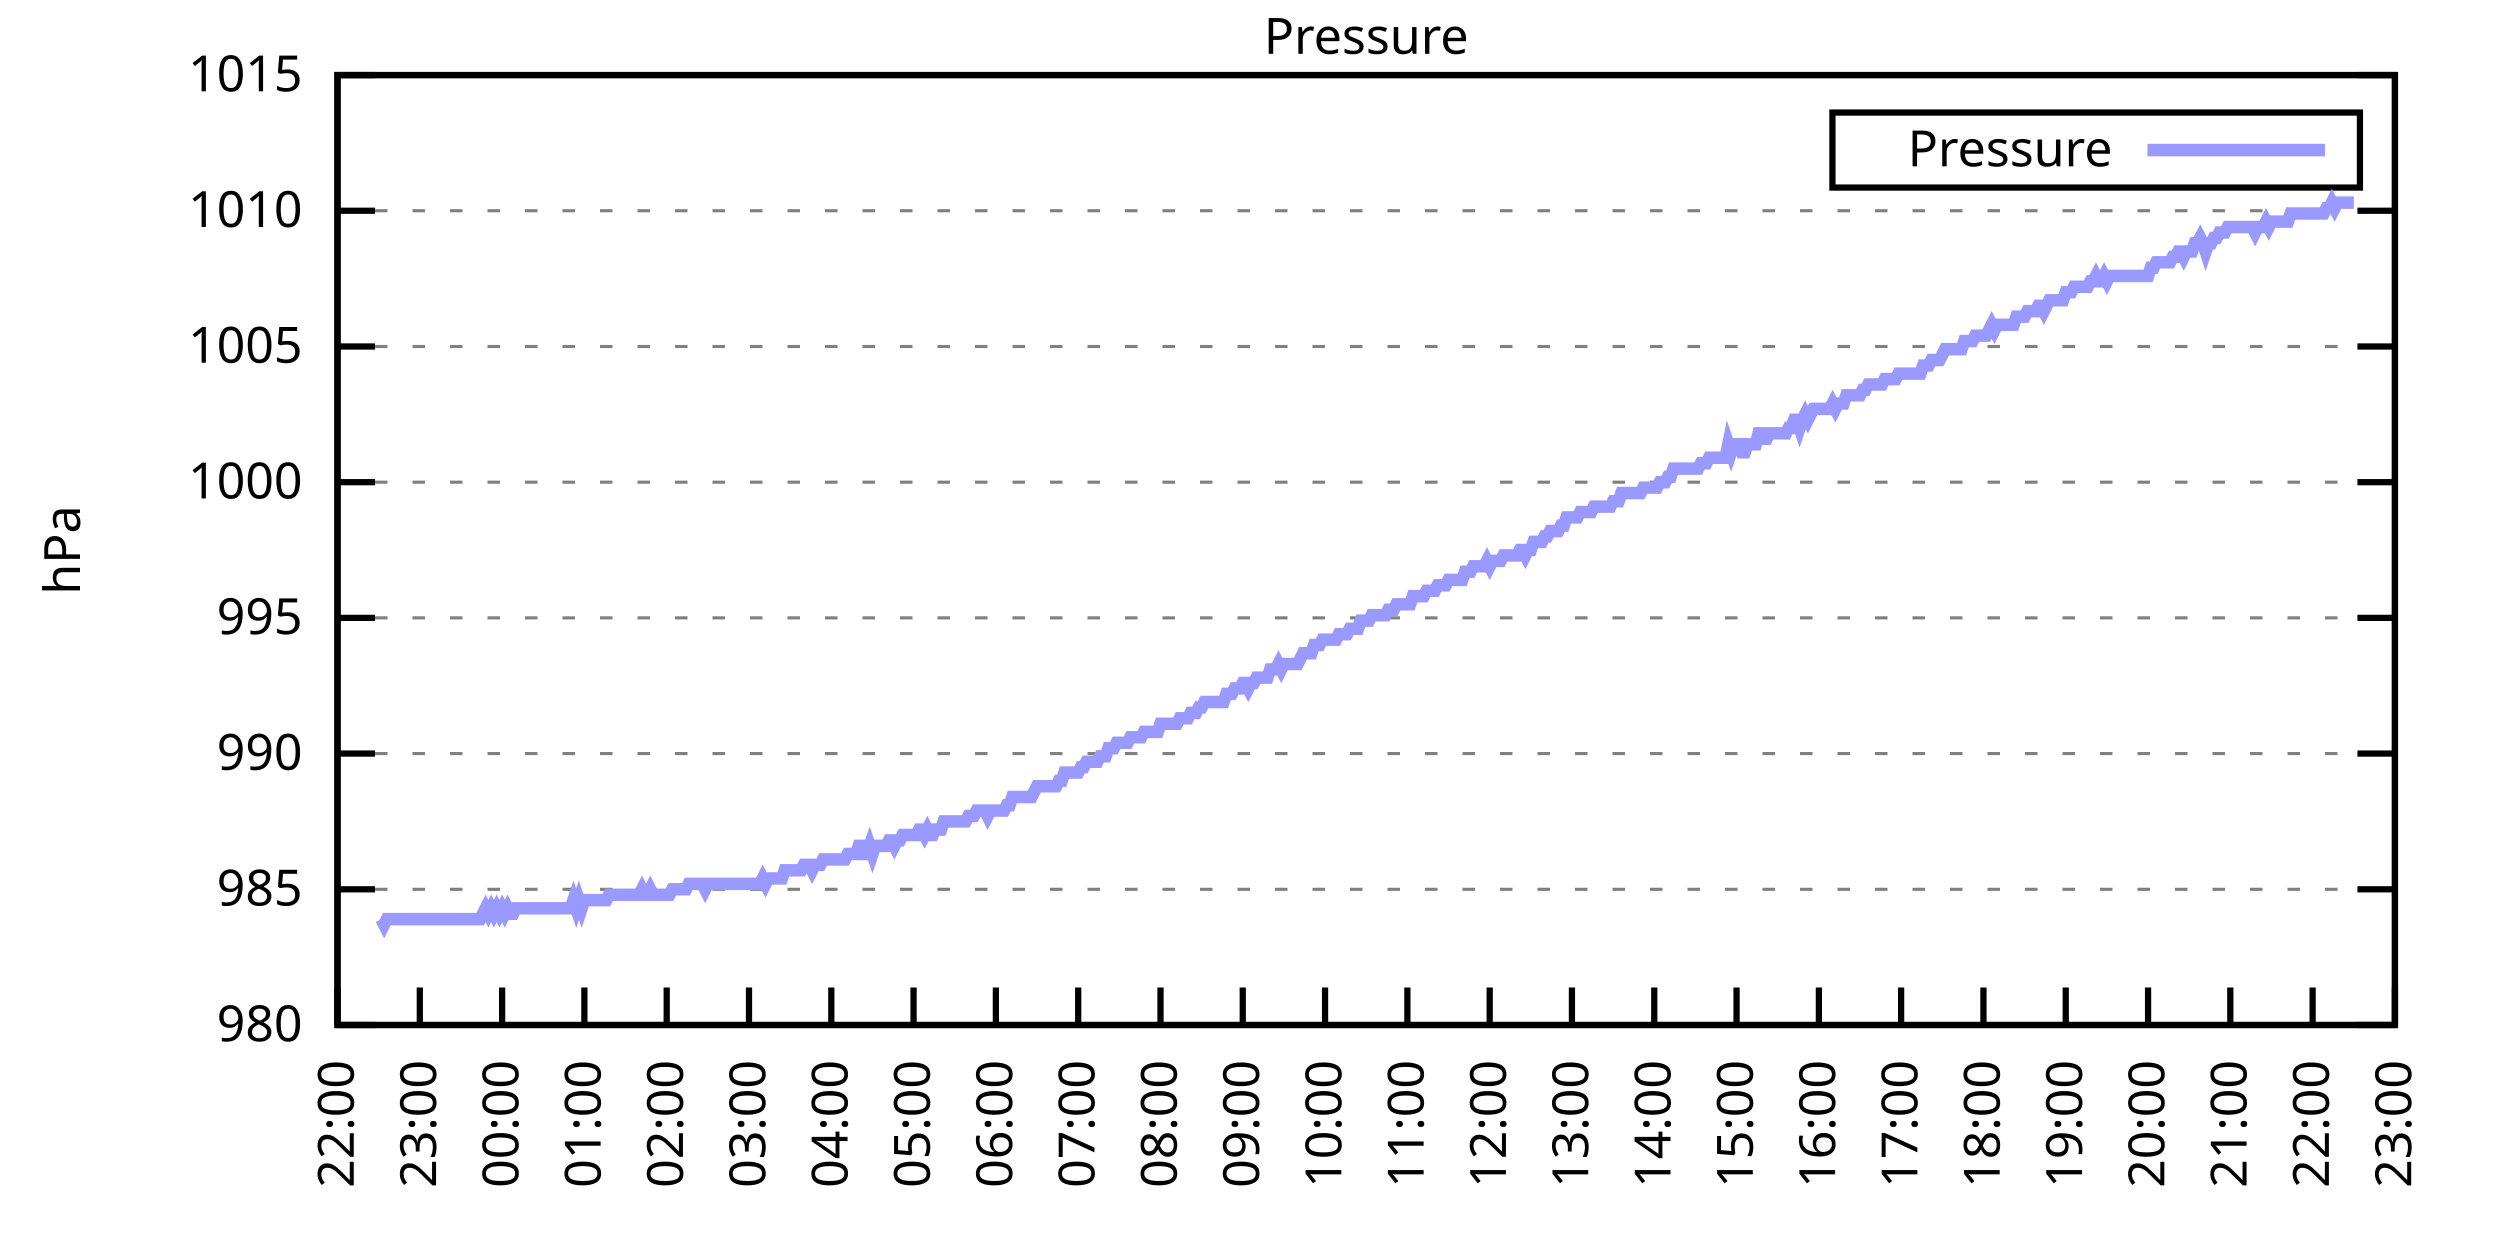
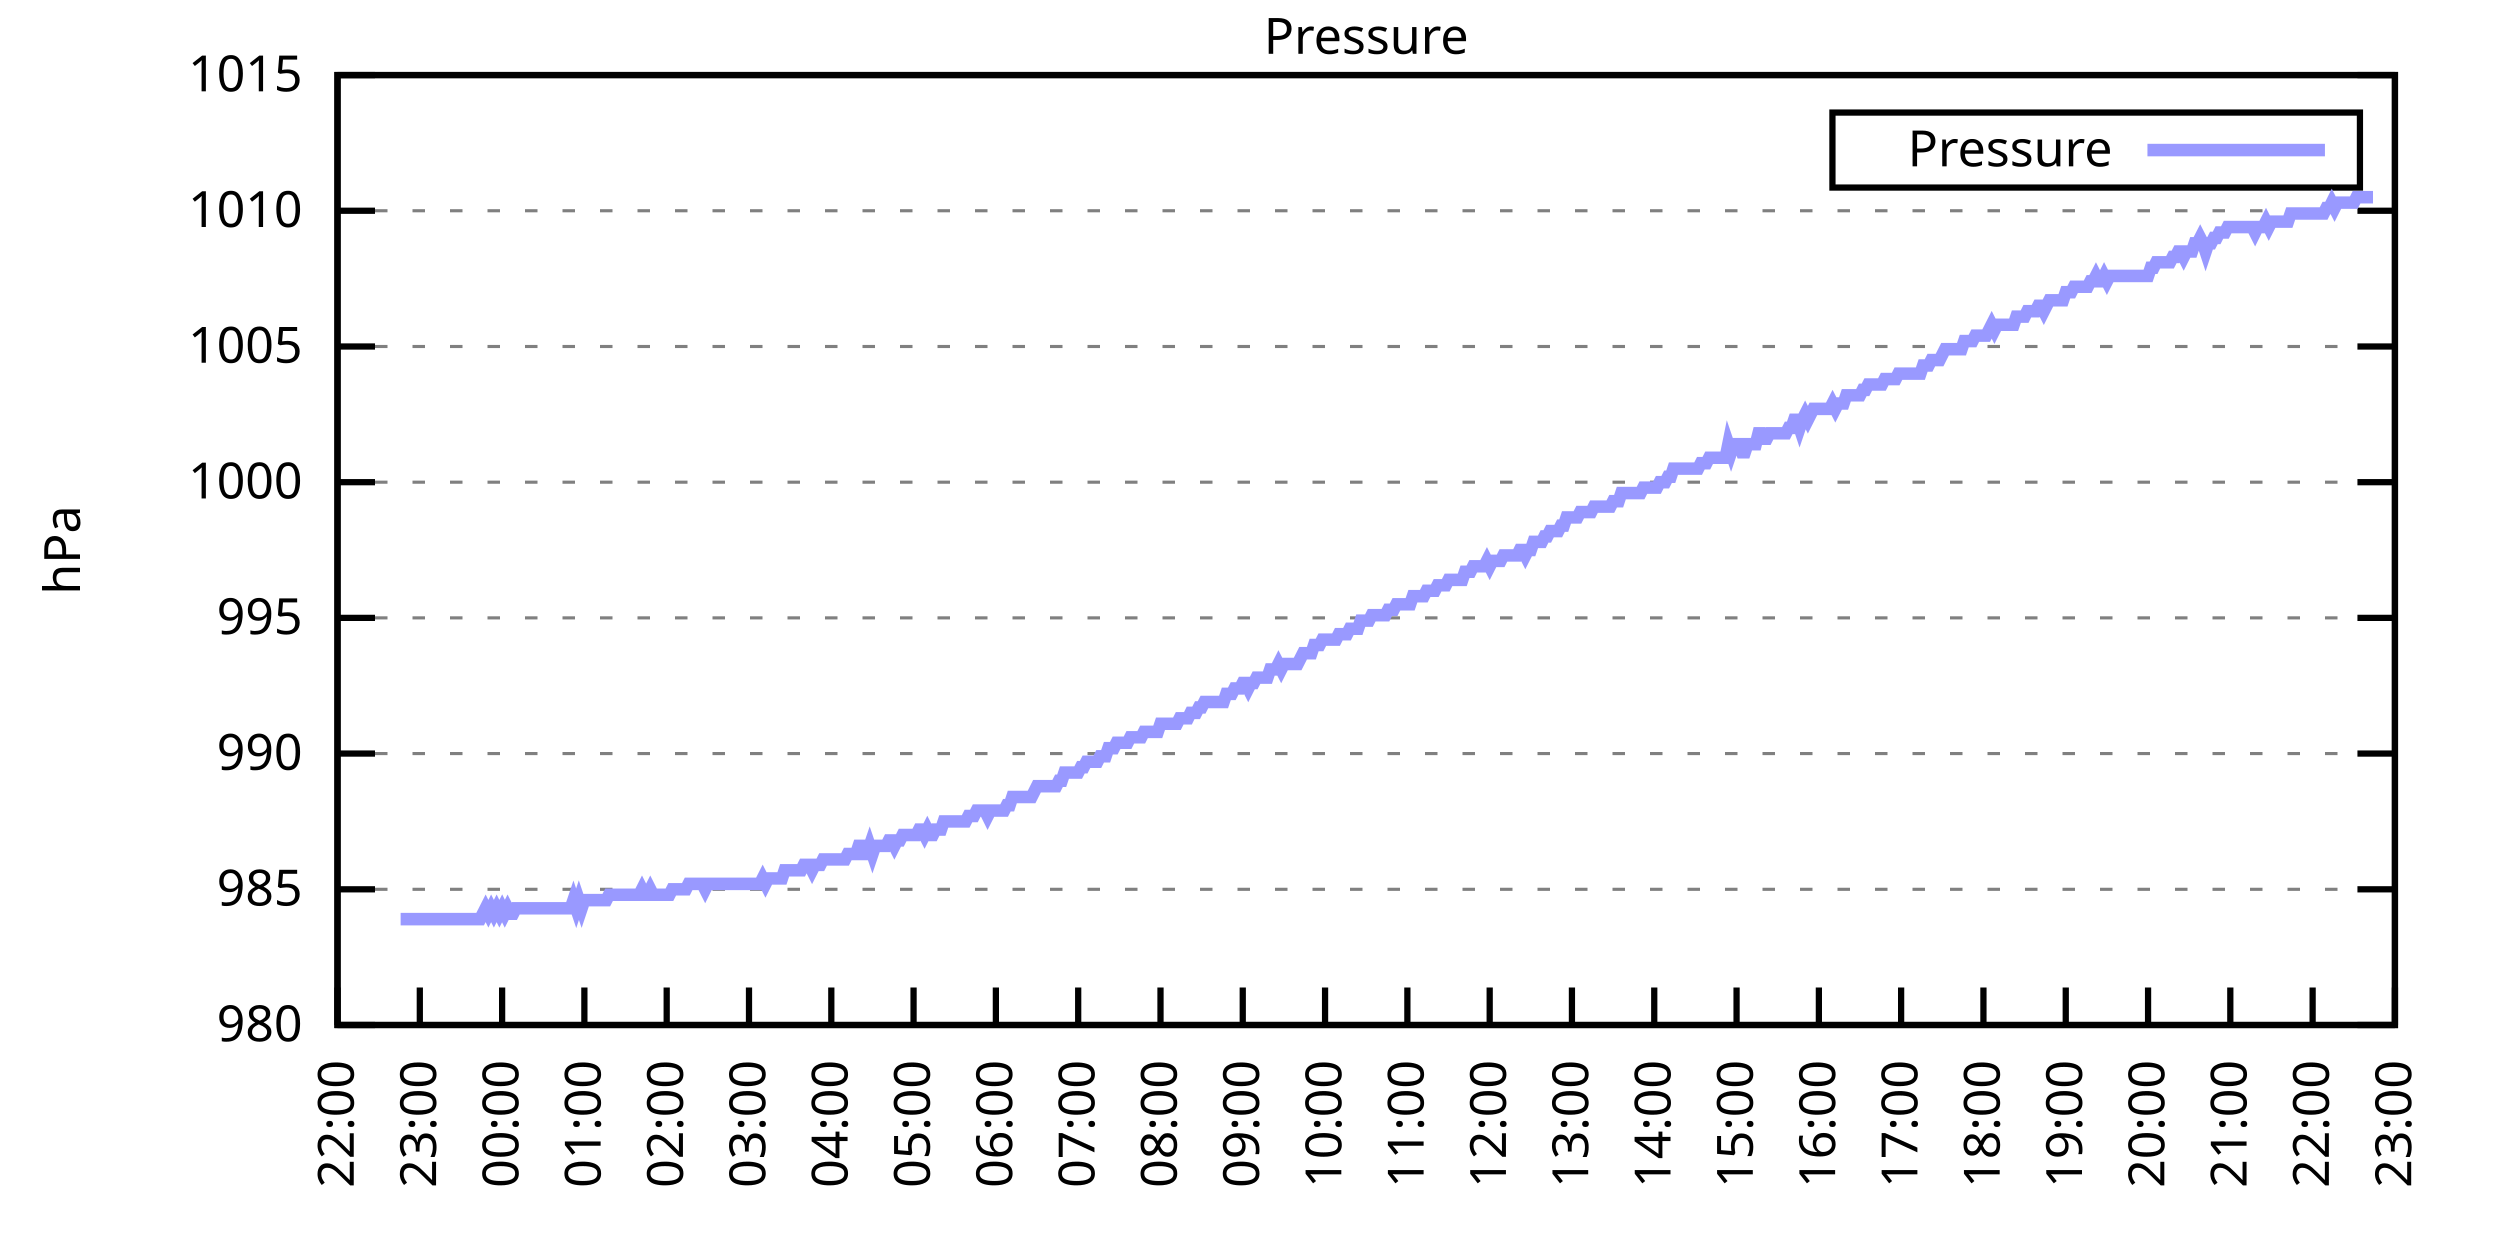
<svg xmlns="http://www.w3.org/2000/svg" xmlns:xlink="http://www.w3.org/1999/xlink" width="400" height="200" viewBox="0 0 400 200">
  <g id="gnuplot_canvas">
    <rect x="0" y="0" width="400" height="200" fill="none" />
    <defs>
      <circle id="gpDot" r="0.5" stroke-width="0.5" stroke="currentColor" />
      <path id="gpPt0" stroke-width="0.333" stroke="currentColor" d="M-1,0 h2 M0,-1 v2" />
      <path id="gpPt1" stroke-width="0.333" stroke="currentColor" d="M-1,-1 L1,1 M1,-1 L-1,1" />
      <path id="gpPt2" stroke-width="0.333" stroke="currentColor" d="M-1,0 L1,0 M0,-1 L0,1 M-1,-1 L1,1 M-1,1 L1,-1" />
      <rect id="gpPt3" stroke-width="0.333" stroke="currentColor" x="-1" y="-1" width="2" height="2" />
      <rect id="gpPt4" stroke-width="0.333" stroke="currentColor" fill="currentColor" x="-1" y="-1" width="2" height="2" />
      <circle id="gpPt5" stroke-width="0.333" stroke="currentColor" cx="0" cy="0" r="1" />
      <use xlink:href="#gpPt5" id="gpPt6" fill="currentColor" stroke="none" />
      <path id="gpPt7" stroke-width="0.333" stroke="currentColor" d="M0,-1.33 L-1.33,0.67 L1.33,0.67 z" />
      <use xlink:href="#gpPt7" id="gpPt8" fill="currentColor" stroke="none" />
      <use xlink:href="#gpPt7" id="gpPt9" stroke="currentColor" transform="rotate(180)" />
      <use xlink:href="#gpPt9" id="gpPt10" fill="currentColor" stroke="none" />
      <use xlink:href="#gpPt3" id="gpPt11" stroke="currentColor" transform="rotate(45)" />
      <use xlink:href="#gpPt11" id="gpPt12" fill="currentColor" stroke="none" />
      <path id="gpPt13" stroke-width="0.333" stroke="currentColor" d="M0,1.330 L1.265,0.411 L0.782,-1.067 L-0.782,-1.076 L-1.265,0.411 z" />
      <use xlink:href="#gpPt13" id="gpPt14" fill="currentColor" stroke="none" />
      <filter id="textbox" filterUnits="objectBoundingBox" x="0" y="0" height="1" width="1">
        <feFlood flood-color="white" flood-opacity="1" result="bgnd" />
        <feComposite in="SourceGraphic" in2="bgnd" operator="atop" />
      </filter>
      <filter id="greybox" filterUnits="objectBoundingBox" x="0" y="0" height="1" width="1">
        <feFlood flood-color="lightgrey" flood-opacity="1" result="grey" />
        <feComposite in="SourceGraphic" in2="grey" operator="atop" />
      </filter>
    </defs>
    <g fill="none" color="white" stroke="currentColor" stroke-width="1.00" stroke-linecap="butt" stroke-linejoin="miter">
</g>
    <g fill="none" color="black" stroke="currentColor" stroke-width="1.00" stroke-linecap="butt" stroke-linejoin="miter">
      <g stroke="none" shape-rendering="crispEdges">
        <polygon fill="rgb(255, 255, 255)" points="54.00,164.00 383.18,164.00 383.18,12.02 54.00,12.02 " />
      </g>
    </g>
    <g fill="none" color="black" stroke="currentColor" stroke-width="1.00" stroke-linecap="butt" stroke-linejoin="miter">
</g>
    <g fill="none" color="black" stroke="black" stroke-width="0.50" stroke-linecap="butt" stroke-linejoin="miter">
</g>
    <g fill="none" color="gray" stroke="currentColor" stroke-width="0.50" stroke-linecap="butt" stroke-linejoin="miter">
      <path stroke="gray" stroke-dasharray="2,4" class="gridline" d="M54.00,164.00 L383.19,164.00  " />
    </g>
    <g fill="none" color="gray" stroke="gray" stroke-width="1.00" stroke-linecap="butt" stroke-linejoin="miter">
</g>
    <g fill="none" color="black" stroke="currentColor" stroke-width="1.00" stroke-linecap="butt" stroke-linejoin="miter">
      <path stroke="black" d="M54.00,164.00 L60.00,164.00 M383.19,164.00 L377.19,164.00  " />
      <g transform="translate(48.40,166.60)" stroke="none" fill="black" font-family="Sans" font-size="8.00" text-anchor="end">
        <text>
          <tspan font-family="Sans"> 980</tspan>
        </text>
      </g>
    </g>
    <g fill="none" color="black" stroke="currentColor" stroke-width="1.00" stroke-linecap="butt" stroke-linejoin="miter">
</g>
    <g fill="none" color="black" stroke="black" stroke-width="0.50" stroke-linecap="butt" stroke-linejoin="miter">
</g>
    <g fill="none" color="gray" stroke="currentColor" stroke-width="0.50" stroke-linecap="butt" stroke-linejoin="miter">
      <path stroke="gray" stroke-dasharray="2,4" class="gridline" d="M54.00,142.29 L383.19,142.29  " />
    </g>
    <g fill="none" color="gray" stroke="gray" stroke-width="1.00" stroke-linecap="butt" stroke-linejoin="miter">
</g>
    <g fill="none" color="black" stroke="currentColor" stroke-width="1.00" stroke-linecap="butt" stroke-linejoin="miter">
      <path stroke="black" d="M54.00,142.29 L60.00,142.29 M383.19,142.29 L377.19,142.29  " />
      <g transform="translate(48.40,144.89)" stroke="none" fill="black" font-family="Sans" font-size="8.00" text-anchor="end">
        <text>
          <tspan font-family="Sans"> 985</tspan>
        </text>
      </g>
    </g>
    <g fill="none" color="black" stroke="currentColor" stroke-width="1.00" stroke-linecap="butt" stroke-linejoin="miter">
</g>
    <g fill="none" color="black" stroke="black" stroke-width="0.50" stroke-linecap="butt" stroke-linejoin="miter">
</g>
    <g fill="none" color="gray" stroke="currentColor" stroke-width="0.50" stroke-linecap="butt" stroke-linejoin="miter">
      <path stroke="gray" stroke-dasharray="2,4" class="gridline" d="M54.00,120.57 L383.19,120.57  " />
    </g>
    <g fill="none" color="gray" stroke="gray" stroke-width="1.00" stroke-linecap="butt" stroke-linejoin="miter">
</g>
    <g fill="none" color="black" stroke="currentColor" stroke-width="1.00" stroke-linecap="butt" stroke-linejoin="miter">
      <path stroke="black" d="M54.00,120.57 L60.00,120.57 M383.19,120.57 L377.19,120.57  " />
      <g transform="translate(48.40,123.17)" stroke="none" fill="black" font-family="Sans" font-size="8.00" text-anchor="end">
        <text>
          <tspan font-family="Sans"> 990</tspan>
        </text>
      </g>
    </g>
    <g fill="none" color="black" stroke="currentColor" stroke-width="1.00" stroke-linecap="butt" stroke-linejoin="miter">
</g>
    <g fill="none" color="black" stroke="black" stroke-width="0.50" stroke-linecap="butt" stroke-linejoin="miter">
</g>
    <g fill="none" color="gray" stroke="currentColor" stroke-width="0.50" stroke-linecap="butt" stroke-linejoin="miter">
      <path stroke="gray" stroke-dasharray="2,4" class="gridline" d="M54.00,98.86 L383.19,98.86  " />
    </g>
    <g fill="none" color="gray" stroke="gray" stroke-width="1.00" stroke-linecap="butt" stroke-linejoin="miter">
</g>
    <g fill="none" color="black" stroke="currentColor" stroke-width="1.00" stroke-linecap="butt" stroke-linejoin="miter">
      <path stroke="black" d="M54.00,98.86 L60.00,98.86 M383.19,98.86 L377.19,98.86  " />
      <g transform="translate(48.40,101.46)" stroke="none" fill="black" font-family="Sans" font-size="8.00" text-anchor="end">
        <text>
          <tspan font-family="Sans"> 995</tspan>
        </text>
      </g>
    </g>
    <g fill="none" color="black" stroke="currentColor" stroke-width="1.00" stroke-linecap="butt" stroke-linejoin="miter">
</g>
    <g fill="none" color="black" stroke="black" stroke-width="0.50" stroke-linecap="butt" stroke-linejoin="miter">
</g>
    <g fill="none" color="gray" stroke="currentColor" stroke-width="0.50" stroke-linecap="butt" stroke-linejoin="miter">
      <path stroke="gray" stroke-dasharray="2,4" class="gridline" d="M54.00,77.15 L383.19,77.15  " />
    </g>
    <g fill="none" color="gray" stroke="gray" stroke-width="1.00" stroke-linecap="butt" stroke-linejoin="miter">
</g>
    <g fill="none" color="black" stroke="currentColor" stroke-width="1.00" stroke-linecap="butt" stroke-linejoin="miter">
      <path stroke="black" d="M54.00,77.15 L60.00,77.15 M383.19,77.15 L377.19,77.15  " />
      <g transform="translate(48.40,79.75)" stroke="none" fill="black" font-family="Sans" font-size="8.00" text-anchor="end">
        <text>
          <tspan font-family="Sans"> 1000</tspan>
        </text>
      </g>
    </g>
    <g fill="none" color="black" stroke="currentColor" stroke-width="1.00" stroke-linecap="butt" stroke-linejoin="miter">
</g>
    <g fill="none" color="black" stroke="black" stroke-width="0.50" stroke-linecap="butt" stroke-linejoin="miter">
</g>
    <g fill="none" color="gray" stroke="currentColor" stroke-width="0.50" stroke-linecap="butt" stroke-linejoin="miter">
      <path stroke="gray" stroke-dasharray="2,4" class="gridline" d="M54.00,55.44 L383.19,55.44  " />
    </g>
    <g fill="none" color="gray" stroke="gray" stroke-width="1.00" stroke-linecap="butt" stroke-linejoin="miter">
</g>
    <g fill="none" color="black" stroke="currentColor" stroke-width="1.00" stroke-linecap="butt" stroke-linejoin="miter">
      <path stroke="black" d="M54.00,55.44 L60.00,55.44 M383.19,55.44 L377.19,55.44  " />
      <g transform="translate(48.40,58.04)" stroke="none" fill="black" font-family="Sans" font-size="8.00" text-anchor="end">
        <text>
          <tspan font-family="Sans"> 1005</tspan>
        </text>
      </g>
    </g>
    <g fill="none" color="black" stroke="currentColor" stroke-width="1.00" stroke-linecap="butt" stroke-linejoin="miter">
</g>
    <g fill="none" color="black" stroke="black" stroke-width="0.50" stroke-linecap="butt" stroke-linejoin="miter">
</g>
    <g fill="none" color="gray" stroke="currentColor" stroke-width="0.50" stroke-linecap="butt" stroke-linejoin="miter">
      <path stroke="gray" stroke-dasharray="2,4" class="gridline" d="M54.00,33.72 L383.19,33.72  " />
    </g>
    <g fill="none" color="gray" stroke="gray" stroke-width="1.00" stroke-linecap="butt" stroke-linejoin="miter">
</g>
    <g fill="none" color="black" stroke="currentColor" stroke-width="1.00" stroke-linecap="butt" stroke-linejoin="miter">
      <path stroke="black" d="M54.00,33.72 L60.00,33.72 M383.19,33.72 L377.19,33.72  " />
      <g transform="translate(48.40,36.32)" stroke="none" fill="black" font-family="Sans" font-size="8.00" text-anchor="end">
        <text>
          <tspan font-family="Sans"> 1010</tspan>
        </text>
      </g>
    </g>
    <g fill="none" color="black" stroke="currentColor" stroke-width="1.00" stroke-linecap="butt" stroke-linejoin="miter">
</g>
    <g fill="none" color="black" stroke="black" stroke-width="0.50" stroke-linecap="butt" stroke-linejoin="miter">
</g>
    <g fill="none" color="gray" stroke="currentColor" stroke-width="0.50" stroke-linecap="butt" stroke-linejoin="miter">
      <path stroke="gray" stroke-dasharray="2,4" class="gridline" d="M54.00,12.01 L383.19,12.01  " />
    </g>
    <g fill="none" color="gray" stroke="gray" stroke-width="1.00" stroke-linecap="butt" stroke-linejoin="miter">
</g>
    <g fill="none" color="black" stroke="currentColor" stroke-width="1.00" stroke-linecap="butt" stroke-linejoin="miter">
      <path stroke="black" d="M54.00,12.01 L60.00,12.01 M383.19,12.01 L377.19,12.01  " />
      <g transform="translate(48.40,14.61)" stroke="none" fill="black" font-family="Sans" font-size="8.00" text-anchor="end">
        <text>
          <tspan font-family="Sans"> 1015</tspan>
        </text>
      </g>
    </g>
    <g fill="none" color="black" stroke="currentColor" stroke-width="1.00" stroke-linecap="butt" stroke-linejoin="miter">
      <path stroke="black" d="M54.00,164.00 L54.00,158.00  " />
      <g transform="translate(56.60,169.60) rotate(270.00)" stroke="none" fill="black" font-family="Sans" font-size="8.00" text-anchor="end">
        <text>
          <tspan font-family="Sans">22:00</tspan>
        </text>
      </g>
    </g>
    <g fill="none" color="black" stroke="currentColor" stroke-width="1.00" stroke-linecap="butt" stroke-linejoin="miter">
      <path stroke="black" d="M67.17,164.00 L67.17,158.00  " />
      <g transform="translate(69.77,169.60) rotate(270.00)" stroke="none" fill="black" font-family="Sans" font-size="8.00" text-anchor="end">
        <text>
          <tspan font-family="Sans">23:00</tspan>
        </text>
      </g>
    </g>
    <g fill="none" color="black" stroke="currentColor" stroke-width="1.00" stroke-linecap="butt" stroke-linejoin="miter">
      <path stroke="black" d="M80.34,164.00 L80.34,158.00  " />
      <g transform="translate(82.94,169.60) rotate(270.00)" stroke="none" fill="black" font-family="Sans" font-size="8.00" text-anchor="end">
        <text>
          <tspan font-family="Sans">00:00</tspan>
        </text>
      </g>
    </g>
    <g fill="none" color="black" stroke="currentColor" stroke-width="1.00" stroke-linecap="butt" stroke-linejoin="miter">
      <path stroke="black" d="M93.50,164.00 L93.50,158.00  " />
      <g transform="translate(96.10,169.60) rotate(270.00)" stroke="none" fill="black" font-family="Sans" font-size="8.00" text-anchor="end">
        <text>
          <tspan font-family="Sans">01:00</tspan>
        </text>
      </g>
    </g>
    <g fill="none" color="black" stroke="currentColor" stroke-width="1.00" stroke-linecap="butt" stroke-linejoin="miter">
      <path stroke="black" d="M106.67,164.00 L106.67,158.00  " />
      <g transform="translate(109.27,169.60) rotate(270.00)" stroke="none" fill="black" font-family="Sans" font-size="8.00" text-anchor="end">
        <text>
          <tspan font-family="Sans">02:00</tspan>
        </text>
      </g>
    </g>
    <g fill="none" color="black" stroke="currentColor" stroke-width="1.00" stroke-linecap="butt" stroke-linejoin="miter">
      <path stroke="black" d="M119.84,164.00 L119.84,158.00  " />
      <g transform="translate(122.44,169.60) rotate(270.00)" stroke="none" fill="black" font-family="Sans" font-size="8.00" text-anchor="end">
        <text>
          <tspan font-family="Sans">03:00</tspan>
        </text>
      </g>
    </g>
    <g fill="none" color="black" stroke="currentColor" stroke-width="1.00" stroke-linecap="butt" stroke-linejoin="miter">
      <path stroke="black" d="M133.01,164.00 L133.01,158.00  " />
      <g transform="translate(135.61,169.60) rotate(270.00)" stroke="none" fill="black" font-family="Sans" font-size="8.00" text-anchor="end">
        <text>
          <tspan font-family="Sans">04:00</tspan>
        </text>
      </g>
    </g>
    <g fill="none" color="black" stroke="currentColor" stroke-width="1.00" stroke-linecap="butt" stroke-linejoin="miter">
      <path stroke="black" d="M146.17,164.00 L146.17,158.00  " />
      <g transform="translate(148.77,169.60) rotate(270.00)" stroke="none" fill="black" font-family="Sans" font-size="8.00" text-anchor="end">
        <text>
          <tspan font-family="Sans">05:00</tspan>
        </text>
      </g>
    </g>
    <g fill="none" color="black" stroke="currentColor" stroke-width="1.00" stroke-linecap="butt" stroke-linejoin="miter">
      <path stroke="black" d="M159.34,164.00 L159.34,158.00  " />
      <g transform="translate(161.94,169.60) rotate(270.00)" stroke="none" fill="black" font-family="Sans" font-size="8.00" text-anchor="end">
        <text>
          <tspan font-family="Sans">06:00</tspan>
        </text>
      </g>
    </g>
    <g fill="none" color="black" stroke="currentColor" stroke-width="1.00" stroke-linecap="butt" stroke-linejoin="miter">
      <path stroke="black" d="M172.51,164.00 L172.51,158.00  " />
      <g transform="translate(175.11,169.60) rotate(270.00)" stroke="none" fill="black" font-family="Sans" font-size="8.00" text-anchor="end">
        <text>
          <tspan font-family="Sans">07:00</tspan>
        </text>
      </g>
    </g>
    <g fill="none" color="black" stroke="currentColor" stroke-width="1.00" stroke-linecap="butt" stroke-linejoin="miter">
      <path stroke="black" d="M185.68,164.00 L185.68,158.00  " />
      <g transform="translate(188.28,169.60) rotate(270.00)" stroke="none" fill="black" font-family="Sans" font-size="8.00" text-anchor="end">
        <text>
          <tspan font-family="Sans">08:00</tspan>
        </text>
      </g>
    </g>
    <g fill="none" color="black" stroke="currentColor" stroke-width="1.00" stroke-linecap="butt" stroke-linejoin="miter">
      <path stroke="black" d="M198.84,164.00 L198.84,158.00  " />
      <g transform="translate(201.44,169.60) rotate(270.00)" stroke="none" fill="black" font-family="Sans" font-size="8.00" text-anchor="end">
        <text>
          <tspan font-family="Sans">09:00</tspan>
        </text>
      </g>
    </g>
    <g fill="none" color="black" stroke="currentColor" stroke-width="1.00" stroke-linecap="butt" stroke-linejoin="miter">
      <path stroke="black" d="M212.01,164.00 L212.01,158.00  " />
      <g transform="translate(214.61,169.60) rotate(270.00)" stroke="none" fill="black" font-family="Sans" font-size="8.00" text-anchor="end">
        <text>
          <tspan font-family="Sans">10:00</tspan>
        </text>
      </g>
    </g>
    <g fill="none" color="black" stroke="currentColor" stroke-width="1.00" stroke-linecap="butt" stroke-linejoin="miter">
      <path stroke="black" d="M225.18,164.00 L225.18,158.00  " />
      <g transform="translate(227.78,169.60) rotate(270.00)" stroke="none" fill="black" font-family="Sans" font-size="8.00" text-anchor="end">
        <text>
          <tspan font-family="Sans">11:00</tspan>
        </text>
      </g>
    </g>
    <g fill="none" color="black" stroke="currentColor" stroke-width="1.00" stroke-linecap="butt" stroke-linejoin="miter">
      <path stroke="black" d="M238.35,164.00 L238.35,158.00  " />
      <g transform="translate(240.95,169.60) rotate(270.00)" stroke="none" fill="black" font-family="Sans" font-size="8.00" text-anchor="end">
        <text>
          <tspan font-family="Sans">12:00</tspan>
        </text>
      </g>
    </g>
    <g fill="none" color="black" stroke="currentColor" stroke-width="1.00" stroke-linecap="butt" stroke-linejoin="miter">
      <path stroke="black" d="M251.51,164.00 L251.51,158.00  " />
      <g transform="translate(254.11,169.60) rotate(270.00)" stroke="none" fill="black" font-family="Sans" font-size="8.00" text-anchor="end">
        <text>
          <tspan font-family="Sans">13:00</tspan>
        </text>
      </g>
    </g>
    <g fill="none" color="black" stroke="currentColor" stroke-width="1.00" stroke-linecap="butt" stroke-linejoin="miter">
      <path stroke="black" d="M264.68,164.00 L264.68,158.00  " />
      <g transform="translate(267.28,169.60) rotate(270.00)" stroke="none" fill="black" font-family="Sans" font-size="8.00" text-anchor="end">
        <text>
          <tspan font-family="Sans">14:00</tspan>
        </text>
      </g>
    </g>
    <g fill="none" color="black" stroke="currentColor" stroke-width="1.00" stroke-linecap="butt" stroke-linejoin="miter">
      <path stroke="black" d="M277.85,164.00 L277.85,158.00  " />
      <g transform="translate(280.45,169.60) rotate(270.00)" stroke="none" fill="black" font-family="Sans" font-size="8.00" text-anchor="end">
        <text>
          <tspan font-family="Sans">15:00</tspan>
        </text>
      </g>
    </g>
    <g fill="none" color="black" stroke="currentColor" stroke-width="1.00" stroke-linecap="butt" stroke-linejoin="miter">
      <path stroke="black" d="M291.02,164.00 L291.02,158.00  " />
      <g transform="translate(293.62,169.60) rotate(270.00)" stroke="none" fill="black" font-family="Sans" font-size="8.00" text-anchor="end">
        <text>
          <tspan font-family="Sans">16:00</tspan>
        </text>
      </g>
    </g>
    <g fill="none" color="black" stroke="currentColor" stroke-width="1.00" stroke-linecap="butt" stroke-linejoin="miter">
      <path stroke="black" d="M304.18,164.00 L304.18,158.00  " />
      <g transform="translate(306.78,169.60) rotate(270.00)" stroke="none" fill="black" font-family="Sans" font-size="8.00" text-anchor="end">
        <text>
          <tspan font-family="Sans">17:00</tspan>
        </text>
      </g>
    </g>
    <g fill="none" color="black" stroke="currentColor" stroke-width="1.00" stroke-linecap="butt" stroke-linejoin="miter">
      <path stroke="black" d="M317.35,164.00 L317.35,158.00  " />
      <g transform="translate(319.95,169.60) rotate(270.00)" stroke="none" fill="black" font-family="Sans" font-size="8.00" text-anchor="end">
        <text>
          <tspan font-family="Sans">18:00</tspan>
        </text>
      </g>
    </g>
    <g fill="none" color="black" stroke="currentColor" stroke-width="1.00" stroke-linecap="butt" stroke-linejoin="miter">
      <path stroke="black" d="M330.52,164.00 L330.52,158.00  " />
      <g transform="translate(333.12,169.60) rotate(270.00)" stroke="none" fill="black" font-family="Sans" font-size="8.00" text-anchor="end">
        <text>
          <tspan font-family="Sans">19:00</tspan>
        </text>
      </g>
    </g>
    <g fill="none" color="black" stroke="currentColor" stroke-width="1.00" stroke-linecap="butt" stroke-linejoin="miter">
      <path stroke="black" d="M343.69,164.00 L343.69,158.00  " />
      <g transform="translate(346.29,169.60) rotate(270.00)" stroke="none" fill="black" font-family="Sans" font-size="8.00" text-anchor="end">
        <text>
          <tspan font-family="Sans">20:00</tspan>
        </text>
      </g>
    </g>
    <g fill="none" color="black" stroke="currentColor" stroke-width="1.00" stroke-linecap="butt" stroke-linejoin="miter">
      <path stroke="black" d="M356.85,164.00 L356.85,158.00  " />
      <g transform="translate(359.45,169.60) rotate(270.00)" stroke="none" fill="black" font-family="Sans" font-size="8.00" text-anchor="end">
        <text>
          <tspan font-family="Sans">21:00</tspan>
        </text>
      </g>
    </g>
    <g fill="none" color="black" stroke="currentColor" stroke-width="1.00" stroke-linecap="butt" stroke-linejoin="miter">
      <path stroke="black" d="M370.02,164.00 L370.02,158.00  " />
      <g transform="translate(372.62,169.60) rotate(270.00)" stroke="none" fill="black" font-family="Sans" font-size="8.00" text-anchor="end">
        <text>
          <tspan font-family="Sans">22:00</tspan>
        </text>
      </g>
    </g>
    <g fill="none" color="black" stroke="currentColor" stroke-width="1.00" stroke-linecap="butt" stroke-linejoin="miter">
      <path stroke="black" d="M383.19,164.00 L383.19,158.00  " />
      <g transform="translate(385.79,169.60) rotate(270.00)" stroke="none" fill="black" font-family="Sans" font-size="8.00" text-anchor="end">
        <text>
          <tspan font-family="Sans">23:00</tspan>
        </text>
      </g>
    </g>
    <g fill="none" color="black" stroke="currentColor" stroke-width="1.00" stroke-linecap="butt" stroke-linejoin="miter">
</g>
    <g fill="none" color="black" stroke="currentColor" stroke-width="1.00" stroke-linecap="butt" stroke-linejoin="miter">
      <path stroke="black" d="M54.00,12.01 L54.00,164.00 L383.19,164.00 L383.19,12.01 L54.00,12.01 Z  " />
    </g>
    <g fill="none" color="black" stroke="currentColor" stroke-width="1.00" stroke-linecap="butt" stroke-linejoin="miter">
</g>
    <g fill="none" color="black" stroke="currentColor" stroke-width="1.00" stroke-linecap="butt" stroke-linejoin="miter">
      <path stroke="black" d="M293.19,30.01 L293.19,18.01 L377.59,18.01 L377.59,30.01 L293.19,30.01 Z  " />
    </g>
    <g id="Pressure_plot_1">
      <g fill="none" color="white" stroke="black" stroke-width="2.00" stroke-linecap="butt" stroke-linejoin="miter">
</g>
      <g fill="none" color="black" stroke="currentColor" stroke-width="2.00" stroke-linecap="butt" stroke-linejoin="miter">
        <g transform="translate(337.99,26.61)" stroke="none" fill="black" font-family="Sans" font-size="8.00" text-anchor="end">
          <text>
            <tspan font-family="Sans">Pressure</tspan>
          </text>
        </g>
      </g>
      <g fill="none" color="black" stroke="currentColor" stroke-width="2.00" stroke-linecap="butt" stroke-linejoin="miter">
-         <path stroke="rgb(153, 153, 255)" d="M343.59,24.01 L371.99,24.01 M61.02,147.06 L61.46,147.93 L61.90,147.06 L62.34,147.06 L62.78,147.06 L63.22,147.06   L63.66,147.06 L64.10,147.06 L64.53,147.06 L64.97,147.06 L65.41,147.06 L65.85,147.06 L66.29,147.06 L66.73,147.06   L67.17,147.06 L67.61,147.06 L68.05,147.06 L68.48,147.06 L68.92,147.06 L69.36,147.06 L69.80,147.06 L70.24,147.06   L70.68,147.06 L71.12,147.06 L71.56,147.06 L72.00,147.06 L72.43,147.06 L72.87,147.06 L73.31,147.06 L73.75,147.06   L74.19,147.06 L74.63,147.06 L75.07,147.06 L75.51,147.06 L75.95,147.06 L76.38,147.06 L76.82,147.06 L77.26,146.20   L77.70,145.33 L78.14,146.20 L78.58,145.33 L79.02,146.20 L79.46,145.33 L79.90,146.20 L80.34,145.33 L80.77,146.20   L81.21,145.33 L81.65,146.20 L82.09,146.20 L82.53,145.33 L82.97,145.33 L83.41,145.33 L83.85,145.33 L84.29,145.33   L84.72,145.33 L85.16,145.33 L85.60,145.33 L86.04,145.33 L86.48,145.33 L86.92,145.33 L87.36,145.33 L87.80,145.33   L88.24,145.33 L88.67,145.33 L89.11,145.33 L89.55,145.33 L89.99,145.33 L90.43,145.33 L90.87,145.33 L91.31,145.33   L91.75,144.02 L92.19,145.33 L92.62,144.02 L93.06,145.33 L93.50,144.02 L93.94,144.02 L94.38,144.02 L94.82,144.02   L95.26,144.02 L95.70,144.02 L96.14,144.02 L96.58,144.02 L97.01,144.02 L97.45,143.16 L97.89,143.16 L98.33,143.16   L98.77,143.16 L99.21,143.16 L99.65,143.16 L100.09,143.16 L100.53,143.16 L100.96,143.16 L101.40,143.16 L101.84,143.16   L102.28,143.16 L102.72,142.29 L103.16,143.16 L103.60,143.16 L104.04,142.29 L104.48,143.16 L104.91,143.16 L105.35,143.16   L105.79,143.16 L106.23,143.16 L106.67,143.16 L107.11,143.16 L107.55,142.29 L107.99,142.29 L108.43,142.29 L108.87,142.29   L109.30,142.29 L109.74,142.29 L110.18,141.42 L110.62,141.42 L111.06,141.42 L111.50,141.42 L111.94,141.42 L112.38,141.42   L112.82,142.29 L113.25,141.42 L113.69,141.42 L114.13,141.42 L114.57,141.42 L115.01,141.42 L115.45,141.42 L115.89,141.42   L116.33,141.42 L116.77,141.42 L117.20,141.42 L117.64,141.42 L118.08,141.42 L118.52,141.42 L118.96,141.42 L119.40,141.42   L119.84,141.42 L120.28,141.42 L120.72,141.42 L121.15,141.42 L121.59,141.42 L122.03,140.55 L122.47,141.42 L122.91,140.55   L123.35,140.55 L123.79,140.55 L124.23,140.55 L124.67,140.55 L125.11,140.55 L125.54,139.25 L125.98,139.25 L126.42,139.25   L126.86,139.25 L127.30,139.25 L127.74,139.25 L128.18,139.25 L128.62,138.38 L129.06,138.38 L129.49,138.38 L129.93,139.25   L130.37,138.38 L130.81,138.38 L131.25,138.38 L131.69,137.51 L132.13,137.51 L132.57,137.51 L133.01,137.51 L133.44,137.51   L133.88,137.51 L134.32,137.51 L134.76,137.51 L135.20,137.51 L135.64,136.64 L136.08,136.64 L136.52,136.64 L136.96,136.64   L137.39,135.34 L137.83,135.34 L138.27,136.64 L138.71,136.64 L139.15,135.34 L139.59,136.64 L140.03,135.34 L140.47,135.34   L140.91,135.34 L141.35,135.34 L141.78,135.34 L142.22,134.47 L142.66,134.47 L143.10,135.34 L143.54,134.47 L143.98,134.47   L144.42,133.60 L144.86,133.60 L145.30,133.60 L145.73,133.60 L146.17,133.60 L146.61,133.60 L147.05,132.73 L147.49,132.73   L147.93,133.60 L148.37,132.73 L148.81,133.60 L149.25,133.60 L149.68,132.73 L150.12,132.73 L150.56,132.73 L151.00,131.43   L151.44,131.43 L151.88,131.43 L152.32,131.43 L152.76,131.43 L153.20,131.43 L153.63,131.43 L154.07,131.43 L154.51,131.43   L154.95,130.56 L155.39,130.56 L155.83,130.56 L156.27,129.69 L156.71,129.69 L157.15,129.69 L157.59,129.69 L158.02,130.56   L158.46,129.69 L158.90,129.69 L159.34,129.69 L159.78,129.69 L160.22,129.69 L160.66,129.69 L161.10,128.83 L161.54,128.83   L161.97,127.52 L162.41,127.52 L162.85,127.52 L163.29,127.52 L163.73,127.52 L164.17,127.52 L164.61,127.52 L165.05,127.52   L165.49,126.65 L165.92,125.79 L166.36,125.79 L166.80,125.79 L167.24,125.79 L167.68,125.79 L168.12,125.79 L168.56,125.79   L169.00,125.79 L169.44,124.92 L169.87,124.92 L170.31,123.61 L170.75,123.61 L171.19,123.61 L171.63,123.61 L172.07,123.61   L172.51,123.61 L172.95,122.75 L173.39,122.75 L173.83,121.88 L174.26,121.88 L174.70,121.88 L175.14,121.88 L175.58,121.88   L176.02,121.01 L176.46,121.01 L176.90,121.01 L177.34,119.71 L177.78,119.71 L178.21,119.71 L178.65,118.84 L179.09,118.84   L179.53,118.84 L179.97,118.84 L180.41,118.84 L180.85,117.97 L181.29,117.97 L181.73,117.97 L182.16,117.97 L182.60,117.97   L183.04,117.10 L183.48,117.10 L183.92,117.10 L184.36,117.10 L184.80,117.10 L185.24,117.10 L185.68,115.80 L186.11,115.80   L186.55,115.80 L186.99,115.80 L187.43,115.80 L187.87,115.80 L188.31,115.80 L188.75,114.93 L189.19,114.93 L189.63,114.93   L190.07,114.93 L190.50,114.06 L190.94,114.06 L191.38,114.06 L191.82,113.19 L192.26,113.19 L192.70,112.32 L193.14,112.32   L193.58,112.32 L194.02,112.32 L194.45,112.32 L194.89,112.32 L195.33,112.32 L195.77,112.32 L196.21,111.02 L196.65,111.02   L197.09,111.02 L197.53,110.15 L197.97,110.15 L198.40,110.15 L198.84,109.28 L199.28,109.28 L199.72,110.15 L200.16,109.28   L200.60,109.28 L201.04,108.42 L201.48,108.42 L201.92,108.42 L202.35,108.42 L202.79,108.42 L203.23,107.11 L203.67,107.11   L204.11,107.11 L204.55,106.24 L204.99,107.11 L205.43,106.24 L205.87,106.24 L206.31,106.24 L206.74,106.24 L207.18,106.24   L207.62,106.24 L208.06,105.38 L208.50,104.51 L208.94,104.51 L209.38,104.51 L209.82,104.51 L210.26,103.20 L210.69,103.20   L211.13,103.20 L211.57,102.34 L212.01,102.34 L212.45,102.34 L212.89,102.34 L213.33,102.34 L213.77,102.34 L214.21,101.47   L214.64,101.47 L215.08,101.47 L215.52,101.47 L215.96,100.60 L216.40,100.60 L216.84,100.60 L217.28,100.60 L217.72,99.30   L218.16,99.30 L218.60,99.30 L219.03,99.30 L219.47,98.43 L219.91,98.43 L220.35,98.43 L220.79,98.43 L221.23,98.43   L221.67,98.43 L222.11,97.56 L222.55,97.56 L222.98,97.56 L223.42,96.69 L223.86,96.69 L224.30,96.69 L224.74,96.69   L225.18,96.69 L225.62,96.69 L226.06,95.39 L226.50,95.39 L226.93,95.39 L227.37,95.39 L227.81,95.39 L228.25,94.52   L228.69,94.52 L229.13,94.52 L229.57,94.52 L230.01,93.65 L230.45,93.65 L230.88,93.65 L231.32,93.65 L231.76,92.78   L232.20,92.78 L232.64,92.78 L233.08,92.78 L233.52,92.78 L233.96,92.78 L234.40,91.48 L234.84,91.48 L235.27,91.48   L235.71,90.61 L236.15,90.61 L236.59,90.61 L237.03,90.61 L237.47,90.61 L237.91,89.74 L238.35,90.61 L238.79,89.74   L239.22,89.74 L239.66,89.74 L240.10,89.74 L240.54,88.87 L240.98,88.87 L241.42,88.87 L241.86,88.87 L242.30,88.87   L242.74,88.87 L243.17,88.00 L243.61,88.00 L244.05,88.87 L244.49,88.00 L244.93,88.00 L245.37,86.70 L245.81,86.70   L246.25,86.70 L246.69,86.70 L247.12,85.83 L247.56,85.83 L248.00,84.97 L248.44,84.97 L248.88,84.97 L249.32,84.97   L249.76,84.10 L250.20,84.10 L250.64,82.79 L251.08,82.79 L251.51,82.79 L251.95,82.79 L252.39,82.79 L252.83,81.93   L253.27,81.93 L253.71,81.93 L254.15,81.93 L254.59,81.93 L255.03,81.06 L255.46,81.06 L255.90,81.06 L256.34,81.06   L256.78,81.06 L257.22,81.06 L257.66,81.06 L258.10,80.19 L258.54,80.19 L258.98,80.19 L259.41,78.89 L259.85,78.89   L260.29,78.89 L260.73,78.89 L261.17,78.89 L261.61,78.89 L262.05,78.89 L262.49,78.89 L262.93,78.02 L263.36,78.02   L263.80,78.02 L264.24,78.02 L264.68,78.02 L265.12,78.02 L265.56,77.15 L266.00,77.15 L266.44,77.15 L266.88,76.28   L267.32,76.28 L267.75,74.98 L268.19,74.98 L268.63,74.98 L269.07,74.98 L269.51,74.98 L269.95,74.98 L270.39,74.98   L270.83,74.98 L271.27,74.98 L271.70,74.98 L272.14,74.11 L272.58,74.11 L273.02,74.11 L273.46,73.24 L273.90,73.24   L274.34,73.24 L274.78,73.24 L275.22,73.24 L275.65,73.24 L276.09,73.24 L276.53,71.07 L276.97,72.37 L277.41,71.07   L277.85,71.07 L278.29,71.07 L278.73,72.37 L279.17,72.37 L279.60,71.07 L280.04,71.07 L280.48,71.07 L280.92,71.07   L281.36,69.33 L281.80,69.33 L282.24,70.20 L282.68,70.20 L283.12,69.33 L283.56,69.33 L283.99,69.33 L284.43,69.33   L284.87,69.33 L285.31,69.33 L285.75,69.33 L286.19,68.46 L286.63,68.46 L287.07,67.16 L287.51,67.16 L287.94,68.46   L288.38,67.16 L288.82,66.29 L289.26,67.16 L289.70,66.29 L290.14,65.42 L290.58,65.42 L291.02,65.42 L291.46,65.42   L291.89,65.42 L292.33,65.42 L292.77,65.42 L293.21,64.56 L293.65,65.42 L294.09,64.56 L294.53,64.56 L294.97,64.56   L295.41,63.25 L295.84,63.25 L296.28,63.25 L296.72,63.25 L297.16,63.25 L297.60,63.25 L298.04,62.38 L298.48,62.38   L298.92,61.52 L299.36,61.52 L299.80,61.52 L300.23,61.52 L300.67,61.52 L301.11,61.52 L301.55,60.65 L301.99,60.65   L302.43,60.65 L302.87,60.65 L303.31,60.65 L303.75,59.78 L304.18,59.78 L304.62,59.78 L305.06,59.78 L305.50,59.78   L305.94,59.78 L306.38,59.78 L306.82,59.78 L307.26,59.78 L307.70,58.48 L308.13,58.48 L308.57,58.48 L309.01,57.61   L309.45,57.61 L309.89,57.61 L310.33,57.61 L310.77,56.74 L311.21,55.87 L311.65,55.87 L312.08,55.87 L312.52,55.87   L312.96,55.87 L313.40,55.87 L313.84,55.87 L314.28,54.57 L314.72,54.57 L315.16,54.57 L315.60,54.57 L316.04,53.70   L316.47,53.70 L316.91,53.70 L317.35,53.70 L317.79,53.70 L318.23,52.83 L318.67,51.96 L319.11,52.83 L319.55,51.96   L319.99,51.96 L320.42,51.96 L320.86,51.96 L321.30,51.96 L321.74,51.96 L322.18,51.96 L322.62,50.66 L323.06,50.66   L323.50,50.66 L323.94,50.66 L324.37,49.79 L324.81,49.79 L325.25,49.79 L325.69,49.79 L326.13,48.92 L326.57,48.92   L327.01,49.79 L327.45,48.92 L327.89,48.05 L328.33,48.05 L328.76,48.05 L329.20,48.05 L329.64,48.05 L330.08,48.05   L330.52,46.75 L330.96,46.75 L331.40,46.75 L331.84,45.88 L332.28,45.88 L332.71,45.88 L333.15,45.88 L333.59,45.88   L334.03,45.88 L334.47,45.01 L334.91,45.01 L335.35,44.15 L335.79,45.01 L336.23,45.01 L336.66,44.15 L337.10,45.01   L337.54,44.15 L337.98,44.15 L338.42,44.15 L338.86,44.15 L339.30,44.15 L339.74,44.15 L340.18,44.15 L340.61,44.15   L341.05,44.15 L341.49,44.15 L341.93,44.15 L342.37,44.15 L342.81,44.15 L343.25,44.15 L343.69,44.15 L344.13,42.84   L344.57,42.84 L345.00,41.97 L345.44,41.97 L345.88,41.97 L346.32,41.97 L346.76,41.97 L347.20,41.97 L347.64,41.11   L348.08,41.11 L348.52,40.24 L348.95,40.24 L349.39,41.11 L349.83,40.24 L350.27,40.24 L350.71,40.24 L351.15,38.93   L351.59,38.93 L352.03,38.07 L352.47,38.93 L352.90,40.24 L353.34,38.93 L353.78,38.93 L354.22,38.07 L354.66,38.07   L355.10,37.20 L355.54,37.20 L355.98,37.20 L356.42,36.33 L356.85,36.33 L357.29,36.33 L357.73,36.33 L358.17,36.33   L358.61,36.33 L359.05,36.33 L359.49,36.33 L359.93,36.33 L360.37,36.33 L360.81,37.20 L361.24,36.33 L361.68,36.33   L362.12,36.33 L362.56,35.46 L363.00,36.33 L363.44,35.46 L363.88,35.46 L364.32,35.46 L364.76,35.46 L365.19,35.46   L365.63,35.46 L366.07,35.46 L366.51,34.16 L366.95,34.16 L367.39,34.16 L367.83,34.16 L368.27,34.16 L368.71,34.16   L369.14,34.16 L369.58,34.16 L370.02,34.16 L370.46,34.16 L370.90,34.16 L371.34,34.16 L371.78,34.16 L372.22,33.29   L372.66,33.29 L373.09,32.42 L373.53,33.29 L373.97,32.42 L374.41,32.42 L374.85,32.42 L375.29,32.42 L375.73,32.42   L376.17,32.42 L376.61,32.42  " />
+         <path stroke="rgb(153, 153, 255)" d="M343.59,24.01 L371.99,24.01 M64.10,147.06 L64.53,147.06 L64.97,147.06 L65.41,147.06 L65.85,147.06 L66.29,147.06   L66.73,147.06 L67.17,147.06 L67.61,147.06 L68.05,147.06 L68.48,147.06 L68.92,147.06 L69.36,147.06 L69.80,147.06   L70.24,147.06 L70.68,147.06 L71.12,147.06 L71.56,147.06 L72.00,147.06 L72.43,147.06 L72.87,147.06 L73.31,147.06   L73.75,147.06 L74.19,147.06 L74.63,147.06 L75.07,147.06 L75.51,147.06 L75.95,147.06 L76.38,147.06 L76.82,147.06   L77.26,146.20 L77.70,145.33 L78.14,146.20 L78.58,145.33 L79.02,146.20 L79.46,145.33 L79.90,146.20 L80.34,145.33   L80.77,146.20 L81.21,145.33 L81.65,146.20 L82.09,146.20 L82.53,145.33 L82.97,145.33 L83.41,145.33 L83.85,145.33   L84.29,145.33 L84.72,145.33 L85.16,145.33 L85.60,145.33 L86.04,145.33 L86.48,145.33 L86.92,145.33 L87.36,145.33   L87.80,145.33 L88.24,145.33 L88.67,145.33 L89.11,145.33 L89.55,145.33 L89.99,145.33 L90.43,145.33 L90.87,145.33   L91.31,145.33 L91.75,144.02 L92.19,145.33 L92.62,144.02 L93.06,145.33 L93.50,144.02 L93.94,144.02 L94.38,144.02   L94.82,144.02 L95.26,144.02 L95.70,144.02 L96.14,144.02 L96.58,144.02 L97.01,144.02 L97.45,143.16 L97.89,143.16   L98.33,143.16 L98.77,143.16 L99.21,143.16 L99.65,143.16 L100.09,143.16 L100.53,143.16 L100.96,143.16 L101.40,143.16   L101.84,143.16 L102.28,143.16 L102.72,142.29 L103.16,143.16 L103.60,143.16 L104.04,142.29 L104.48,143.16 L104.91,143.16   L105.35,143.16 L105.79,143.16 L106.23,143.16 L106.67,143.16 L107.11,143.16 L107.55,142.29 L107.99,142.29 L108.43,142.29   L108.87,142.29 L109.30,142.29 L109.74,142.29 L110.18,141.42 L110.62,141.42 L111.06,141.42 L111.50,141.42 L111.94,141.42   L112.38,141.42 L112.82,142.29 L113.25,141.42 L113.69,141.42 L114.13,141.42 L114.57,141.42 L115.01,141.42 L115.45,141.42   L115.89,141.42 L116.33,141.42 L116.77,141.42 L117.20,141.42 L117.64,141.42 L118.08,141.42 L118.52,141.42 L118.96,141.42   L119.40,141.42 L119.84,141.42 L120.28,141.42 L120.72,141.42 L121.15,141.42 L121.59,141.42 L122.03,140.55 L122.47,141.42   L122.91,140.55 L123.35,140.55 L123.79,140.55 L124.23,140.55 L124.67,140.55 L125.11,140.55 L125.54,139.25 L125.98,139.25   L126.42,139.25 L126.86,139.25 L127.30,139.25 L127.74,139.25 L128.18,139.25 L128.62,138.38 L129.06,138.38 L129.49,138.38   L129.93,139.25 L130.37,138.38 L130.81,138.38 L131.25,138.38 L131.69,137.51 L132.13,137.51 L132.57,137.51 L133.01,137.51   L133.44,137.51 L133.88,137.51 L134.32,137.51 L134.76,137.51 L135.20,137.51 L135.64,136.64 L136.08,136.64 L136.52,136.64   L136.96,136.64 L137.39,135.34 L137.83,135.34 L138.27,136.64 L138.71,136.64 L139.15,135.34 L139.59,136.64 L140.03,135.34   L140.47,135.34 L140.91,135.34 L141.35,135.34 L141.78,135.34 L142.22,134.47 L142.66,134.47 L143.10,135.34 L143.54,134.47   L143.98,134.47 L144.42,133.60 L144.86,133.60 L145.30,133.60 L145.73,133.60 L146.17,133.60 L146.61,133.60 L147.05,132.73   L147.49,132.73 L147.93,133.60 L148.37,132.73 L148.81,133.60 L149.25,133.60 L149.68,132.73 L150.12,132.73 L150.56,132.73   L151.00,131.43 L151.44,131.43 L151.88,131.43 L152.32,131.43 L152.76,131.43 L153.20,131.43 L153.63,131.43 L154.07,131.43   L154.51,131.43 L154.95,130.56 L155.39,130.56 L155.83,130.56 L156.27,129.69 L156.71,129.69 L157.15,129.69 L157.59,129.69   L158.02,130.56 L158.46,129.69 L158.90,129.69 L159.34,129.69 L159.78,129.69 L160.22,129.69 L160.66,129.69 L161.10,128.83   L161.54,128.83 L161.97,127.52 L162.41,127.52 L162.85,127.52 L163.29,127.52 L163.73,127.52 L164.17,127.52 L164.61,127.52   L165.05,127.52 L165.49,126.65 L165.92,125.79 L166.36,125.79 L166.80,125.79 L167.24,125.79 L167.68,125.79 L168.12,125.79   L168.56,125.79 L169.00,125.79 L169.44,124.92 L169.87,124.92 L170.31,123.61 L170.75,123.61 L171.19,123.61 L171.63,123.61   L172.07,123.61 L172.51,123.61 L172.95,122.75 L173.39,122.75 L173.83,121.88 L174.26,121.88 L174.70,121.88 L175.14,121.88   L175.58,121.88 L176.02,121.01 L176.46,121.01 L176.90,121.01 L177.34,119.71 L177.78,119.71 L178.21,119.71 L178.65,118.84   L179.09,118.84 L179.53,118.84 L179.97,118.84 L180.41,118.84 L180.85,117.97 L181.29,117.97 L181.73,117.97 L182.16,117.97   L182.60,117.97 L183.04,117.10 L183.48,117.10 L183.92,117.10 L184.36,117.10 L184.80,117.10 L185.24,117.10 L185.68,115.80   L186.11,115.80 L186.55,115.80 L186.99,115.80 L187.43,115.80 L187.87,115.80 L188.31,115.80 L188.75,114.93 L189.19,114.93   L189.63,114.93 L190.07,114.93 L190.50,114.06 L190.94,114.06 L191.38,114.06 L191.82,113.19 L192.26,113.19 L192.70,112.32   L193.14,112.32 L193.58,112.32 L194.02,112.32 L194.45,112.32 L194.89,112.32 L195.33,112.32 L195.77,112.32 L196.21,111.02   L196.65,111.02 L197.09,111.02 L197.53,110.15 L197.97,110.15 L198.40,110.15 L198.84,109.28 L199.28,109.28 L199.72,110.15   L200.16,109.28 L200.60,109.28 L201.04,108.42 L201.48,108.42 L201.92,108.42 L202.35,108.42 L202.79,108.42 L203.23,107.11   L203.67,107.11 L204.11,107.11 L204.55,106.24 L204.99,107.11 L205.43,106.24 L205.87,106.24 L206.31,106.24 L206.74,106.24   L207.18,106.24 L207.62,106.24 L208.06,105.38 L208.50,104.51 L208.94,104.51 L209.38,104.51 L209.82,104.51 L210.26,103.20   L210.69,103.20 L211.13,103.20 L211.57,102.34 L212.01,102.34 L212.45,102.34 L212.89,102.34 L213.33,102.34 L213.77,102.34   L214.21,101.47 L214.64,101.47 L215.08,101.47 L215.52,101.47 L215.96,100.60 L216.40,100.60 L216.84,100.60 L217.28,100.60   L217.72,99.30 L218.16,99.30 L218.60,99.30 L219.03,99.30 L219.47,98.43 L219.91,98.43 L220.35,98.43 L220.79,98.43   L221.23,98.43 L221.67,98.43 L222.11,97.56 L222.55,97.56 L222.98,97.56 L223.42,96.69 L223.86,96.69 L224.30,96.69   L224.74,96.69 L225.18,96.69 L225.62,96.69 L226.06,95.39 L226.50,95.39 L226.93,95.39 L227.37,95.39 L227.81,95.39   L228.25,94.52 L228.69,94.52 L229.13,94.52 L229.57,94.52 L230.01,93.65 L230.45,93.65 L230.88,93.65 L231.32,93.65   L231.76,92.78 L232.20,92.78 L232.64,92.78 L233.08,92.78 L233.52,92.78 L233.96,92.78 L234.40,91.48 L234.84,91.48   L235.27,91.48 L235.71,90.61 L236.15,90.61 L236.59,90.61 L237.03,90.61 L237.47,90.61 L237.91,89.74 L238.35,90.61   L238.79,89.74 L239.22,89.74 L239.66,89.74 L240.10,89.74 L240.54,88.87 L240.98,88.87 L241.42,88.87 L241.86,88.87   L242.30,88.87 L242.74,88.87 L243.17,88.00 L243.61,88.00 L244.05,88.87 L244.49,88.00 L244.93,88.00 L245.37,86.70   L245.81,86.70 L246.25,86.70 L246.69,86.70 L247.12,85.83 L247.56,85.83 L248.00,84.97 L248.44,84.97 L248.88,84.97   L249.32,84.97 L249.76,84.10 L250.20,84.10 L250.64,82.79 L251.08,82.79 L251.51,82.79 L251.95,82.79 L252.39,82.79   L252.83,81.93 L253.27,81.93 L253.71,81.93 L254.15,81.93 L254.59,81.93 L255.03,81.06 L255.46,81.06 L255.90,81.06   L256.34,81.06 L256.78,81.06 L257.22,81.06 L257.66,81.06 L258.10,80.19 L258.54,80.19 L258.98,80.19 L259.41,78.89   L259.85,78.89 L260.29,78.89 L260.73,78.89 L261.17,78.89 L261.61,78.89 L262.05,78.89 L262.49,78.89 L262.93,78.02   L263.36,78.02 L263.80,78.02 L264.24,78.02 L264.68,78.02 L265.12,78.02 L265.56,77.15 L266.00,77.15 L266.44,77.15   L266.88,76.28 L267.32,76.28 L267.75,74.98 L268.19,74.98 L268.63,74.98 L269.07,74.98 L269.51,74.98 L269.95,74.98   L270.39,74.98 L270.83,74.98 L271.27,74.98 L271.70,74.98 L272.14,74.11 L272.58,74.11 L273.02,74.11 L273.46,73.24   L273.90,73.24 L274.34,73.24 L274.78,73.24 L275.22,73.24 L275.65,73.24 L276.09,73.24 L276.53,71.07 L276.97,72.37   L277.41,71.07 L277.85,71.07 L278.29,71.07 L278.73,72.37 L279.17,72.37 L279.60,71.07 L280.04,71.07 L280.48,71.07   L280.92,71.07 L281.36,69.33 L281.80,69.33 L282.24,70.20 L282.68,70.20 L283.12,69.33 L283.56,69.33 L283.99,69.33   L284.43,69.33 L284.87,69.33 L285.31,69.33 L285.75,69.33 L286.19,68.46 L286.63,68.46 L287.07,67.16 L287.51,67.16   L287.94,68.46 L288.38,67.16 L288.82,66.29 L289.26,67.16 L289.70,66.29 L290.14,65.42 L290.58,65.42 L291.02,65.42   L291.46,65.42 L291.89,65.42 L292.33,65.42 L292.77,65.42 L293.21,64.56 L293.65,65.42 L294.09,64.56 L294.53,64.56   L294.97,64.56 L295.41,63.25 L295.84,63.25 L296.28,63.25 L296.72,63.25 L297.16,63.25 L297.60,63.25 L298.04,62.38   L298.48,62.38 L298.92,61.52 L299.36,61.52 L299.80,61.52 L300.23,61.52 L300.67,61.52 L301.11,61.52 L301.55,60.65   L301.99,60.65 L302.43,60.65 L302.87,60.65 L303.31,60.65 L303.75,59.78 L304.18,59.78 L304.62,59.78 L305.06,59.78   L305.50,59.78 L305.94,59.78 L306.38,59.78 L306.82,59.78 L307.26,59.78 L307.70,58.48 L308.13,58.48 L308.57,58.48   L309.01,57.61 L309.45,57.61 L309.89,57.61 L310.33,57.61 L310.77,56.74 L311.21,55.87 L311.65,55.87 L312.08,55.87   L312.52,55.87 L312.96,55.87 L313.40,55.87 L313.84,55.87 L314.28,54.57 L314.72,54.57 L315.16,54.57 L315.60,54.57   L316.04,53.70 L316.47,53.70 L316.91,53.70 L317.35,53.70 L317.79,53.70 L318.23,52.83 L318.67,51.96 L319.11,52.83   L319.55,51.96 L319.99,51.96 L320.42,51.96 L320.86,51.96 L321.30,51.96 L321.74,51.96 L322.18,51.96 L322.62,50.66   L323.06,50.66 L323.50,50.66 L323.94,50.66 L324.37,49.79 L324.81,49.79 L325.25,49.79 L325.69,49.79 L326.13,48.92   L326.57,48.92 L327.01,49.79 L327.45,48.92 L327.89,48.05 L328.33,48.05 L328.76,48.05 L329.20,48.05 L329.64,48.05   L330.08,48.05 L330.52,46.75 L330.96,46.75 L331.40,46.75 L331.84,45.88 L332.28,45.88 L332.71,45.88 L333.15,45.88   L333.59,45.88 L334.03,45.88 L334.47,45.01 L334.91,45.01 L335.35,44.15 L335.79,45.01 L336.23,45.01 L336.66,44.15   L337.10,45.01 L337.54,44.15 L337.98,44.15 L338.42,44.15 L338.86,44.15 L339.30,44.15 L339.74,44.15 L340.18,44.15   L340.61,44.15 L341.05,44.15 L341.49,44.15 L341.93,44.15 L342.37,44.15 L342.81,44.15 L343.25,44.15 L343.69,44.15   L344.13,42.84 L344.57,42.84 L345.00,41.97 L345.44,41.97 L345.88,41.97 L346.32,41.97 L346.76,41.97 L347.20,41.97   L347.64,41.11 L348.08,41.11 L348.52,40.24 L348.95,40.24 L349.39,41.11 L349.83,40.24 L350.27,40.24 L350.71,40.24   L351.15,38.93 L351.59,38.93 L352.03,38.07 L352.47,38.93 L352.90,40.24 L353.34,38.93 L353.78,38.93 L354.22,38.07   L354.66,38.07 L355.10,37.20 L355.54,37.20 L355.98,37.20 L356.42,36.33 L356.85,36.33 L357.29,36.33 L357.73,36.33   L358.17,36.33 L358.61,36.33 L359.05,36.33 L359.49,36.33 L359.93,36.33 L360.37,36.33 L360.81,37.20 L361.24,36.33   L361.68,36.33 L362.12,36.33 L362.56,35.46 L363.00,36.33 L363.44,35.46 L363.88,35.46 L364.32,35.46 L364.76,35.46   L365.19,35.46 L365.63,35.46 L366.07,35.46 L366.51,34.16 L366.95,34.16 L367.39,34.16 L367.83,34.16 L368.27,34.16   L368.71,34.16 L369.14,34.16 L369.58,34.16 L370.02,34.16 L370.46,34.16 L370.90,34.16 L371.34,34.16 L371.78,34.16   L372.22,33.29 L372.66,33.29 L373.09,32.42 L373.53,33.29 L373.97,32.42 L374.41,32.42 L374.85,32.42 L375.29,32.42   L375.73,32.42 L376.17,32.42 L376.61,32.42 L377.05,31.55 L377.48,31.55 L377.92,31.55 L378.36,31.55 L378.80,31.55   L379.24,31.55 L379.68,31.55  " />
      </g>
    </g>
    <g fill="none" color="black" stroke="currentColor" stroke-width="2.00" stroke-linecap="butt" stroke-linejoin="miter">
</g>
    <g fill="none" color="black" stroke="black" stroke-width="1.00" stroke-linecap="butt" stroke-linejoin="miter">
</g>
    <g fill="none" color="black" stroke="currentColor" stroke-width="1.00" stroke-linecap="butt" stroke-linejoin="miter">
      <path stroke="black" d="M54.00,12.01 L54.00,164.00 L383.19,164.00 L383.19,12.01 L54.00,12.01 Z  " />
      <g transform="translate(12.80,88.01) rotate(270.00)" stroke="none" fill="black" font-family="Sans" font-size="8.00" text-anchor="middle">
        <text>
          <tspan font-family="Sans">hPa</tspan>
        </text>
      </g>
    </g>
    <g fill="none" color="black" stroke="currentColor" stroke-width="1.00" stroke-linecap="butt" stroke-linejoin="miter">
</g>
    <g fill="none" color="black" stroke="currentColor" stroke-width="1.00" stroke-linecap="butt" stroke-linejoin="miter">
      <g transform="translate(218.59,8.61)" stroke="none" fill="black" font-family="Sans" font-size="8.00" text-anchor="middle">
        <text>
          <tspan font-family="Sans">Pressure</tspan>
        </text>
      </g>
    </g>
    <g fill="none" color="black" stroke="currentColor" stroke-width="1.00" stroke-linecap="butt" stroke-linejoin="miter">
</g>
  </g>
</svg>
